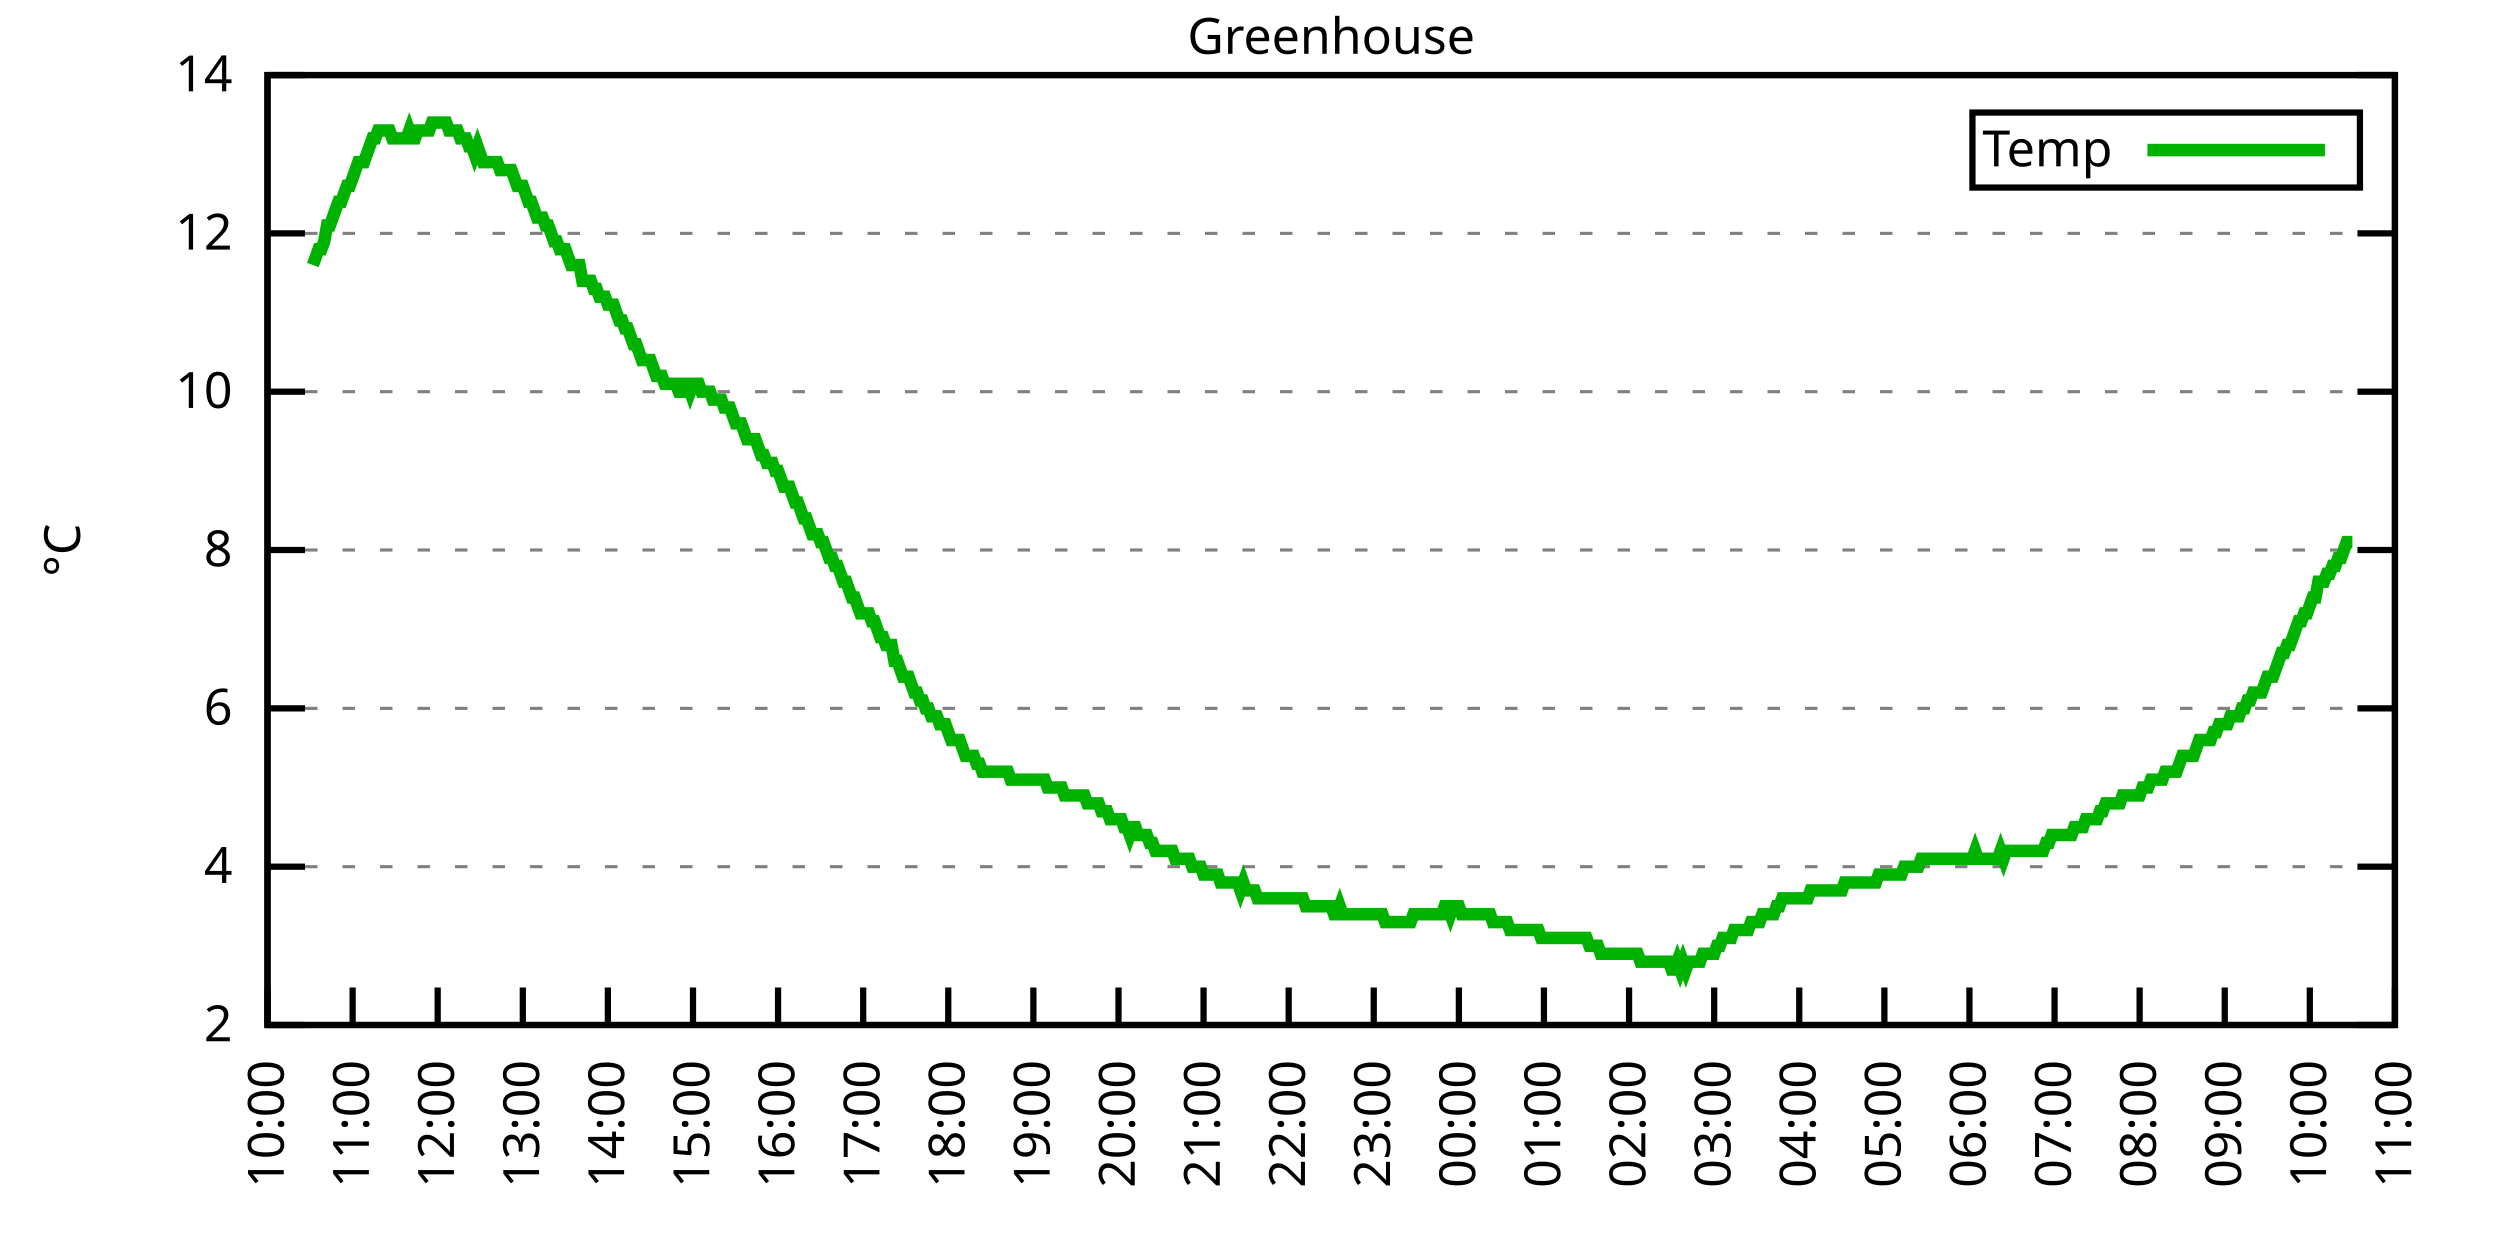
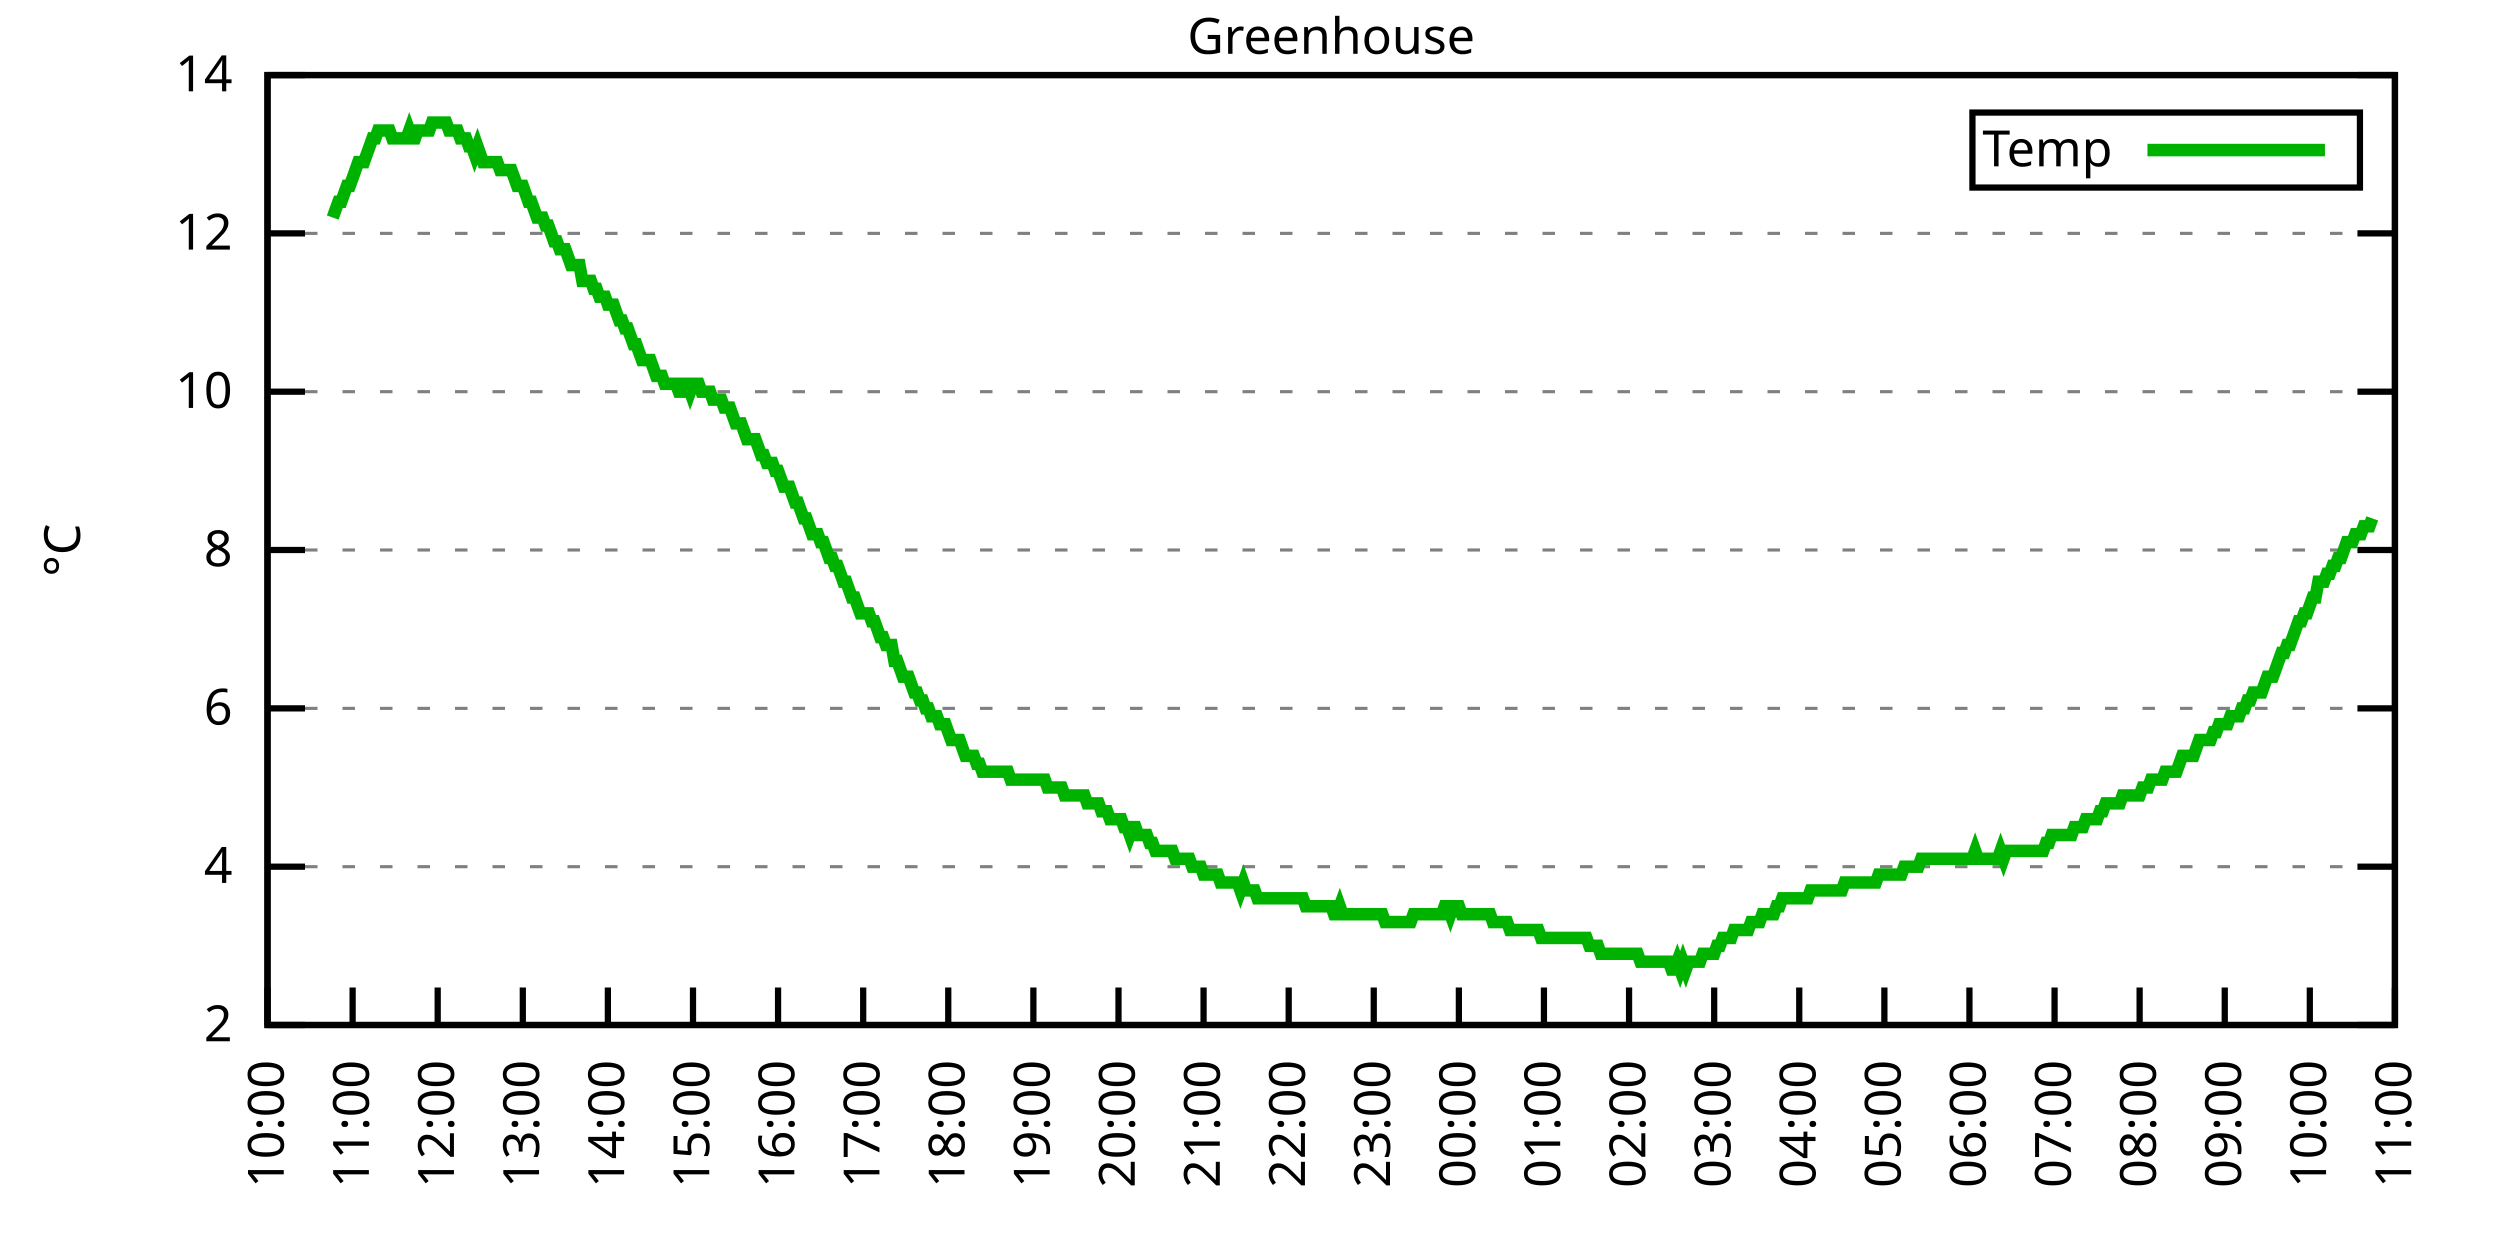
<svg xmlns="http://www.w3.org/2000/svg" xmlns:xlink="http://www.w3.org/1999/xlink" width="400" height="200" viewBox="0 0 400 200">
  <g id="gnuplot_canvas">
    <rect x="0" y="0" width="400" height="200" fill="none" />
    <defs>
      <circle id="gpDot" r="0.5" stroke-width="0.5" stroke="currentColor" />
      <path id="gpPt0" stroke-width="0.333" stroke="currentColor" d="M-1,0 h2 M0,-1 v2" />
      <path id="gpPt1" stroke-width="0.333" stroke="currentColor" d="M-1,-1 L1,1 M1,-1 L-1,1" />
      <path id="gpPt2" stroke-width="0.333" stroke="currentColor" d="M-1,0 L1,0 M0,-1 L0,1 M-1,-1 L1,1 M-1,1 L1,-1" />
      <rect id="gpPt3" stroke-width="0.333" stroke="currentColor" x="-1" y="-1" width="2" height="2" />
      <rect id="gpPt4" stroke-width="0.333" stroke="currentColor" fill="currentColor" x="-1" y="-1" width="2" height="2" />
      <circle id="gpPt5" stroke-width="0.333" stroke="currentColor" cx="0" cy="0" r="1" />
      <use xlink:href="#gpPt5" id="gpPt6" fill="currentColor" stroke="none" />
      <path id="gpPt7" stroke-width="0.333" stroke="currentColor" d="M0,-1.33 L-1.33,0.67 L1.33,0.67 z" />
      <use xlink:href="#gpPt7" id="gpPt8" fill="currentColor" stroke="none" />
      <use xlink:href="#gpPt7" id="gpPt9" stroke="currentColor" transform="rotate(180)" />
      <use xlink:href="#gpPt9" id="gpPt10" fill="currentColor" stroke="none" />
      <use xlink:href="#gpPt3" id="gpPt11" stroke="currentColor" transform="rotate(45)" />
      <use xlink:href="#gpPt11" id="gpPt12" fill="currentColor" stroke="none" />
      <path id="gpPt13" stroke-width="0.333" stroke="currentColor" d="M0,1.330 L1.265,0.411 L0.782,-1.067 L-0.782,-1.076 L-1.265,0.411 z" />
      <use xlink:href="#gpPt13" id="gpPt14" fill="currentColor" stroke="none" />
      <filter id="textbox" filterUnits="objectBoundingBox" x="0" y="0" height="1" width="1">
        <feFlood flood-color="white" flood-opacity="1" result="bgnd" />
        <feComposite in="SourceGraphic" in2="bgnd" operator="atop" />
      </filter>
      <filter id="greybox" filterUnits="objectBoundingBox" x="0" y="0" height="1" width="1">
        <feFlood flood-color="lightgrey" flood-opacity="1" result="grey" />
        <feComposite in="SourceGraphic" in2="grey" operator="atop" />
      </filter>
    </defs>
    <g fill="none" color="white" stroke="currentColor" stroke-width="1.00" stroke-linecap="butt" stroke-linejoin="miter">
</g>
    <g fill="none" color="black" stroke="currentColor" stroke-width="1.00" stroke-linecap="butt" stroke-linejoin="miter">
      <g stroke="none" shape-rendering="crispEdges">
        <polygon fill="rgb(255, 255, 255)" points="42.80,164.00 383.18,164.00 383.18,12.02 42.80,12.02 " />
      </g>
    </g>
    <g fill="none" color="black" stroke="currentColor" stroke-width="1.00" stroke-linecap="butt" stroke-linejoin="miter">
</g>
    <g fill="none" color="black" stroke="black" stroke-width="0.50" stroke-linecap="butt" stroke-linejoin="miter">
</g>
    <g fill="none" color="gray" stroke="currentColor" stroke-width="0.50" stroke-linecap="butt" stroke-linejoin="miter">
      <path stroke="gray" stroke-dasharray="2,4" class="gridline" d="M42.80,164.00 L383.19,164.00  " />
    </g>
    <g fill="none" color="gray" stroke="gray" stroke-width="1.00" stroke-linecap="butt" stroke-linejoin="miter">
</g>
    <g fill="none" color="black" stroke="currentColor" stroke-width="1.00" stroke-linecap="butt" stroke-linejoin="miter">
      <path stroke="black" d="M42.80,164.00 L48.80,164.00 M383.19,164.00 L377.19,164.00  " />
      <g transform="translate(37.20,166.60)" stroke="none" fill="black" font-family="Sans" font-size="8.00" text-anchor="end">
        <text>
          <tspan font-family="Sans"> 2</tspan>
        </text>
      </g>
    </g>
    <g fill="none" color="black" stroke="currentColor" stroke-width="1.00" stroke-linecap="butt" stroke-linejoin="miter">
</g>
    <g fill="none" color="black" stroke="black" stroke-width="0.50" stroke-linecap="butt" stroke-linejoin="miter">
</g>
    <g fill="none" color="gray" stroke="currentColor" stroke-width="0.50" stroke-linecap="butt" stroke-linejoin="miter">
      <path stroke="gray" stroke-dasharray="2,4" class="gridline" d="M42.80,138.67 L383.19,138.67  " />
    </g>
    <g fill="none" color="gray" stroke="gray" stroke-width="1.00" stroke-linecap="butt" stroke-linejoin="miter">
</g>
    <g fill="none" color="black" stroke="currentColor" stroke-width="1.00" stroke-linecap="butt" stroke-linejoin="miter">
      <path stroke="black" d="M42.80,138.67 L48.80,138.67 M383.19,138.67 L377.19,138.67  " />
      <g transform="translate(37.20,141.27)" stroke="none" fill="black" font-family="Sans" font-size="8.00" text-anchor="end">
        <text>
          <tspan font-family="Sans"> 4</tspan>
        </text>
      </g>
    </g>
    <g fill="none" color="black" stroke="currentColor" stroke-width="1.00" stroke-linecap="butt" stroke-linejoin="miter">
</g>
    <g fill="none" color="black" stroke="black" stroke-width="0.50" stroke-linecap="butt" stroke-linejoin="miter">
</g>
    <g fill="none" color="gray" stroke="currentColor" stroke-width="0.50" stroke-linecap="butt" stroke-linejoin="miter">
      <path stroke="gray" stroke-dasharray="2,4" class="gridline" d="M42.80,113.34 L383.19,113.34  " />
    </g>
    <g fill="none" color="gray" stroke="gray" stroke-width="1.00" stroke-linecap="butt" stroke-linejoin="miter">
</g>
    <g fill="none" color="black" stroke="currentColor" stroke-width="1.00" stroke-linecap="butt" stroke-linejoin="miter">
      <path stroke="black" d="M42.80,113.34 L48.80,113.34 M383.19,113.34 L377.19,113.34  " />
      <g transform="translate(37.20,115.94)" stroke="none" fill="black" font-family="Sans" font-size="8.00" text-anchor="end">
        <text>
          <tspan font-family="Sans"> 6</tspan>
        </text>
      </g>
    </g>
    <g fill="none" color="black" stroke="currentColor" stroke-width="1.00" stroke-linecap="butt" stroke-linejoin="miter">
</g>
    <g fill="none" color="black" stroke="black" stroke-width="0.50" stroke-linecap="butt" stroke-linejoin="miter">
</g>
    <g fill="none" color="gray" stroke="currentColor" stroke-width="0.50" stroke-linecap="butt" stroke-linejoin="miter">
      <path stroke="gray" stroke-dasharray="2,4" class="gridline" d="M42.80,88.00 L383.19,88.00  " />
    </g>
    <g fill="none" color="gray" stroke="gray" stroke-width="1.00" stroke-linecap="butt" stroke-linejoin="miter">
</g>
    <g fill="none" color="black" stroke="currentColor" stroke-width="1.00" stroke-linecap="butt" stroke-linejoin="miter">
      <path stroke="black" d="M42.80,88.00 L48.80,88.00 M383.19,88.00 L377.19,88.00  " />
      <g transform="translate(37.20,90.60)" stroke="none" fill="black" font-family="Sans" font-size="8.00" text-anchor="end">
        <text>
          <tspan font-family="Sans"> 8</tspan>
        </text>
      </g>
    </g>
    <g fill="none" color="black" stroke="currentColor" stroke-width="1.00" stroke-linecap="butt" stroke-linejoin="miter">
</g>
    <g fill="none" color="black" stroke="black" stroke-width="0.50" stroke-linecap="butt" stroke-linejoin="miter">
</g>
    <g fill="none" color="gray" stroke="currentColor" stroke-width="0.50" stroke-linecap="butt" stroke-linejoin="miter">
      <path stroke="gray" stroke-dasharray="2,4" class="gridline" d="M42.80,62.67 L383.19,62.67  " />
    </g>
    <g fill="none" color="gray" stroke="gray" stroke-width="1.00" stroke-linecap="butt" stroke-linejoin="miter">
</g>
    <g fill="none" color="black" stroke="currentColor" stroke-width="1.00" stroke-linecap="butt" stroke-linejoin="miter">
      <path stroke="black" d="M42.80,62.67 L48.80,62.67 M383.19,62.67 L377.19,62.67  " />
      <g transform="translate(37.20,65.27)" stroke="none" fill="black" font-family="Sans" font-size="8.00" text-anchor="end">
        <text>
          <tspan font-family="Sans"> 10</tspan>
        </text>
      </g>
    </g>
    <g fill="none" color="black" stroke="currentColor" stroke-width="1.00" stroke-linecap="butt" stroke-linejoin="miter">
</g>
    <g fill="none" color="black" stroke="black" stroke-width="0.50" stroke-linecap="butt" stroke-linejoin="miter">
</g>
    <g fill="none" color="gray" stroke="currentColor" stroke-width="0.50" stroke-linecap="butt" stroke-linejoin="miter">
      <path stroke="gray" stroke-dasharray="2,4" class="gridline" d="M42.80,37.34 L383.19,37.34  " />
    </g>
    <g fill="none" color="gray" stroke="gray" stroke-width="1.00" stroke-linecap="butt" stroke-linejoin="miter">
</g>
    <g fill="none" color="black" stroke="currentColor" stroke-width="1.00" stroke-linecap="butt" stroke-linejoin="miter">
      <path stroke="black" d="M42.80,37.34 L48.80,37.34 M383.19,37.34 L377.19,37.34  " />
      <g transform="translate(37.20,39.94)" stroke="none" fill="black" font-family="Sans" font-size="8.00" text-anchor="end">
        <text>
          <tspan font-family="Sans"> 12</tspan>
        </text>
      </g>
    </g>
    <g fill="none" color="black" stroke="currentColor" stroke-width="1.00" stroke-linecap="butt" stroke-linejoin="miter">
</g>
    <g fill="none" color="black" stroke="black" stroke-width="0.50" stroke-linecap="butt" stroke-linejoin="miter">
</g>
    <g fill="none" color="gray" stroke="currentColor" stroke-width="0.50" stroke-linecap="butt" stroke-linejoin="miter">
      <path stroke="gray" stroke-dasharray="2,4" class="gridline" d="M42.80,12.01 L383.19,12.01  " />
    </g>
    <g fill="none" color="gray" stroke="gray" stroke-width="1.00" stroke-linecap="butt" stroke-linejoin="miter">
</g>
    <g fill="none" color="black" stroke="currentColor" stroke-width="1.00" stroke-linecap="butt" stroke-linejoin="miter">
      <path stroke="black" d="M42.80,12.01 L48.80,12.01 M383.19,12.01 L377.19,12.01  " />
      <g transform="translate(37.20,14.61)" stroke="none" fill="black" font-family="Sans" font-size="8.00" text-anchor="end">
        <text>
          <tspan font-family="Sans"> 14</tspan>
        </text>
      </g>
    </g>
    <g fill="none" color="black" stroke="currentColor" stroke-width="1.00" stroke-linecap="butt" stroke-linejoin="miter">
      <path stroke="black" d="M42.80,164.00 L42.80,158.00  " />
      <g transform="translate(45.40,169.60) rotate(270.00)" stroke="none" fill="black" font-family="Sans" font-size="8.00" text-anchor="end">
        <text>
          <tspan font-family="Sans">10:00</tspan>
        </text>
      </g>
    </g>
    <g fill="none" color="black" stroke="currentColor" stroke-width="1.00" stroke-linecap="butt" stroke-linejoin="miter">
      <path stroke="black" d="M56.42,164.00 L56.42,158.00  " />
      <g transform="translate(59.02,169.60) rotate(270.00)" stroke="none" fill="black" font-family="Sans" font-size="8.00" text-anchor="end">
        <text>
          <tspan font-family="Sans">11:00</tspan>
        </text>
      </g>
    </g>
    <g fill="none" color="black" stroke="currentColor" stroke-width="1.00" stroke-linecap="butt" stroke-linejoin="miter">
      <path stroke="black" d="M70.03,164.00 L70.03,158.00  " />
      <g transform="translate(72.63,169.60) rotate(270.00)" stroke="none" fill="black" font-family="Sans" font-size="8.00" text-anchor="end">
        <text>
          <tspan font-family="Sans">12:00</tspan>
        </text>
      </g>
    </g>
    <g fill="none" color="black" stroke="currentColor" stroke-width="1.00" stroke-linecap="butt" stroke-linejoin="miter">
      <path stroke="black" d="M83.65,164.00 L83.65,158.00  " />
      <g transform="translate(86.25,169.60) rotate(270.00)" stroke="none" fill="black" font-family="Sans" font-size="8.00" text-anchor="end">
        <text>
          <tspan font-family="Sans">13:00</tspan>
        </text>
      </g>
    </g>
    <g fill="none" color="black" stroke="currentColor" stroke-width="1.00" stroke-linecap="butt" stroke-linejoin="miter">
      <path stroke="black" d="M97.26,164.00 L97.26,158.00  " />
      <g transform="translate(99.86,169.60) rotate(270.00)" stroke="none" fill="black" font-family="Sans" font-size="8.00" text-anchor="end">
        <text>
          <tspan font-family="Sans">14:00</tspan>
        </text>
      </g>
    </g>
    <g fill="none" color="black" stroke="currentColor" stroke-width="1.00" stroke-linecap="butt" stroke-linejoin="miter">
      <path stroke="black" d="M110.88,164.00 L110.88,158.00  " />
      <g transform="translate(113.48,169.60) rotate(270.00)" stroke="none" fill="black" font-family="Sans" font-size="8.00" text-anchor="end">
        <text>
          <tspan font-family="Sans">15:00</tspan>
        </text>
      </g>
    </g>
    <g fill="none" color="black" stroke="currentColor" stroke-width="1.00" stroke-linecap="butt" stroke-linejoin="miter">
      <path stroke="black" d="M124.49,164.00 L124.49,158.00  " />
      <g transform="translate(127.09,169.60) rotate(270.00)" stroke="none" fill="black" font-family="Sans" font-size="8.00" text-anchor="end">
        <text>
          <tspan font-family="Sans">16:00</tspan>
        </text>
      </g>
    </g>
    <g fill="none" color="black" stroke="currentColor" stroke-width="1.00" stroke-linecap="butt" stroke-linejoin="miter">
      <path stroke="black" d="M138.11,164.00 L138.11,158.00  " />
      <g transform="translate(140.71,169.60) rotate(270.00)" stroke="none" fill="black" font-family="Sans" font-size="8.00" text-anchor="end">
        <text>
          <tspan font-family="Sans">17:00</tspan>
        </text>
      </g>
    </g>
    <g fill="none" color="black" stroke="currentColor" stroke-width="1.00" stroke-linecap="butt" stroke-linejoin="miter">
      <path stroke="black" d="M151.72,164.00 L151.72,158.00  " />
      <g transform="translate(154.32,169.60) rotate(270.00)" stroke="none" fill="black" font-family="Sans" font-size="8.00" text-anchor="end">
        <text>
          <tspan font-family="Sans">18:00</tspan>
        </text>
      </g>
    </g>
    <g fill="none" color="black" stroke="currentColor" stroke-width="1.00" stroke-linecap="butt" stroke-linejoin="miter">
      <path stroke="black" d="M165.34,164.00 L165.34,158.00  " />
      <g transform="translate(167.94,169.60) rotate(270.00)" stroke="none" fill="black" font-family="Sans" font-size="8.00" text-anchor="end">
        <text>
          <tspan font-family="Sans">19:00</tspan>
        </text>
      </g>
    </g>
    <g fill="none" color="black" stroke="currentColor" stroke-width="1.00" stroke-linecap="butt" stroke-linejoin="miter">
      <path stroke="black" d="M178.96,164.00 L178.96,158.00  " />
      <g transform="translate(181.56,169.60) rotate(270.00)" stroke="none" fill="black" font-family="Sans" font-size="8.00" text-anchor="end">
        <text>
          <tspan font-family="Sans">20:00</tspan>
        </text>
      </g>
    </g>
    <g fill="none" color="black" stroke="currentColor" stroke-width="1.00" stroke-linecap="butt" stroke-linejoin="miter">
      <path stroke="black" d="M192.57,164.00 L192.57,158.00  " />
      <g transform="translate(195.17,169.60) rotate(270.00)" stroke="none" fill="black" font-family="Sans" font-size="8.00" text-anchor="end">
        <text>
          <tspan font-family="Sans">21:00</tspan>
        </text>
      </g>
    </g>
    <g fill="none" color="black" stroke="currentColor" stroke-width="1.00" stroke-linecap="butt" stroke-linejoin="miter">
      <path stroke="black" d="M206.19,164.00 L206.19,158.00  " />
      <g transform="translate(208.79,169.60) rotate(270.00)" stroke="none" fill="black" font-family="Sans" font-size="8.00" text-anchor="end">
        <text>
          <tspan font-family="Sans">22:00</tspan>
        </text>
      </g>
    </g>
    <g fill="none" color="black" stroke="currentColor" stroke-width="1.00" stroke-linecap="butt" stroke-linejoin="miter">
      <path stroke="black" d="M219.80,164.00 L219.80,158.00  " />
      <g transform="translate(222.40,169.60) rotate(270.00)" stroke="none" fill="black" font-family="Sans" font-size="8.00" text-anchor="end">
        <text>
          <tspan font-family="Sans">23:00</tspan>
        </text>
      </g>
    </g>
    <g fill="none" color="black" stroke="currentColor" stroke-width="1.00" stroke-linecap="butt" stroke-linejoin="miter">
      <path stroke="black" d="M233.42,164.00 L233.42,158.00  " />
      <g transform="translate(236.02,169.60) rotate(270.00)" stroke="none" fill="black" font-family="Sans" font-size="8.00" text-anchor="end">
        <text>
          <tspan font-family="Sans">00:00</tspan>
        </text>
      </g>
    </g>
    <g fill="none" color="black" stroke="currentColor" stroke-width="1.00" stroke-linecap="butt" stroke-linejoin="miter">
      <path stroke="black" d="M247.03,164.00 L247.03,158.00  " />
      <g transform="translate(249.63,169.60) rotate(270.00)" stroke="none" fill="black" font-family="Sans" font-size="8.00" text-anchor="end">
        <text>
          <tspan font-family="Sans">01:00</tspan>
        </text>
      </g>
    </g>
    <g fill="none" color="black" stroke="currentColor" stroke-width="1.00" stroke-linecap="butt" stroke-linejoin="miter">
      <path stroke="black" d="M260.65,164.00 L260.65,158.00  " />
      <g transform="translate(263.25,169.60) rotate(270.00)" stroke="none" fill="black" font-family="Sans" font-size="8.00" text-anchor="end">
        <text>
          <tspan font-family="Sans">02:00</tspan>
        </text>
      </g>
    </g>
    <g fill="none" color="black" stroke="currentColor" stroke-width="1.00" stroke-linecap="butt" stroke-linejoin="miter">
      <path stroke="black" d="M274.27,164.00 L274.27,158.00  " />
      <g transform="translate(276.87,169.60) rotate(270.00)" stroke="none" fill="black" font-family="Sans" font-size="8.00" text-anchor="end">
        <text>
          <tspan font-family="Sans">03:00</tspan>
        </text>
      </g>
    </g>
    <g fill="none" color="black" stroke="currentColor" stroke-width="1.00" stroke-linecap="butt" stroke-linejoin="miter">
      <path stroke="black" d="M287.88,164.00 L287.88,158.00  " />
      <g transform="translate(290.48,169.60) rotate(270.00)" stroke="none" fill="black" font-family="Sans" font-size="8.00" text-anchor="end">
        <text>
          <tspan font-family="Sans">04:00</tspan>
        </text>
      </g>
    </g>
    <g fill="none" color="black" stroke="currentColor" stroke-width="1.00" stroke-linecap="butt" stroke-linejoin="miter">
      <path stroke="black" d="M301.50,164.00 L301.50,158.00  " />
      <g transform="translate(304.10,169.60) rotate(270.00)" stroke="none" fill="black" font-family="Sans" font-size="8.00" text-anchor="end">
        <text>
          <tspan font-family="Sans">05:00</tspan>
        </text>
      </g>
    </g>
    <g fill="none" color="black" stroke="currentColor" stroke-width="1.00" stroke-linecap="butt" stroke-linejoin="miter">
      <path stroke="black" d="M315.11,164.00 L315.11,158.00  " />
      <g transform="translate(317.71,169.60) rotate(270.00)" stroke="none" fill="black" font-family="Sans" font-size="8.00" text-anchor="end">
        <text>
          <tspan font-family="Sans">06:00</tspan>
        </text>
      </g>
    </g>
    <g fill="none" color="black" stroke="currentColor" stroke-width="1.00" stroke-linecap="butt" stroke-linejoin="miter">
      <path stroke="black" d="M328.73,164.00 L328.73,158.00  " />
      <g transform="translate(331.33,169.60) rotate(270.00)" stroke="none" fill="black" font-family="Sans" font-size="8.00" text-anchor="end">
        <text>
          <tspan font-family="Sans">07:00</tspan>
        </text>
      </g>
    </g>
    <g fill="none" color="black" stroke="currentColor" stroke-width="1.00" stroke-linecap="butt" stroke-linejoin="miter">
      <path stroke="black" d="M342.34,164.00 L342.34,158.00  " />
      <g transform="translate(344.94,169.60) rotate(270.00)" stroke="none" fill="black" font-family="Sans" font-size="8.00" text-anchor="end">
        <text>
          <tspan font-family="Sans">08:00</tspan>
        </text>
      </g>
    </g>
    <g fill="none" color="black" stroke="currentColor" stroke-width="1.00" stroke-linecap="butt" stroke-linejoin="miter">
      <path stroke="black" d="M355.96,164.00 L355.96,158.00  " />
      <g transform="translate(358.56,169.60) rotate(270.00)" stroke="none" fill="black" font-family="Sans" font-size="8.00" text-anchor="end">
        <text>
          <tspan font-family="Sans">09:00</tspan>
        </text>
      </g>
    </g>
    <g fill="none" color="black" stroke="currentColor" stroke-width="1.00" stroke-linecap="butt" stroke-linejoin="miter">
      <path stroke="black" d="M369.57,164.00 L369.57,158.00  " />
      <g transform="translate(372.17,169.60) rotate(270.00)" stroke="none" fill="black" font-family="Sans" font-size="8.00" text-anchor="end">
        <text>
          <tspan font-family="Sans">10:00</tspan>
        </text>
      </g>
    </g>
    <g fill="none" color="black" stroke="currentColor" stroke-width="1.00" stroke-linecap="butt" stroke-linejoin="miter">
      <path stroke="black" d="M383.19,164.00 L383.19,158.00  " />
      <g transform="translate(385.79,169.60) rotate(270.00)" stroke="none" fill="black" font-family="Sans" font-size="8.00" text-anchor="end">
        <text>
          <tspan font-family="Sans">11:00</tspan>
        </text>
      </g>
    </g>
    <g fill="none" color="black" stroke="currentColor" stroke-width="1.00" stroke-linecap="butt" stroke-linejoin="miter">
</g>
    <g fill="none" color="black" stroke="currentColor" stroke-width="1.00" stroke-linecap="butt" stroke-linejoin="miter">
      <path stroke="black" d="M42.80,12.01 L42.80,164.00 L383.19,164.00 L383.19,12.01 L42.80,12.01 Z  " />
    </g>
    <g fill="none" color="black" stroke="currentColor" stroke-width="1.00" stroke-linecap="butt" stroke-linejoin="miter">
</g>
    <g fill="none" color="black" stroke="currentColor" stroke-width="1.00" stroke-linecap="butt" stroke-linejoin="miter">
      <path stroke="black" d="M315.59,30.01 L315.59,18.01 L377.59,18.01 L377.59,30.01 L315.59,30.01 Z  " />
    </g>
    <g id="Greenhouse_plot_1">
      <g fill="none" color="white" stroke="black" stroke-width="2.00" stroke-linecap="butt" stroke-linejoin="miter">
</g>
      <g fill="none" color="black" stroke="currentColor" stroke-width="2.00" stroke-linecap="butt" stroke-linejoin="miter">
        <g transform="translate(337.99,26.61)" stroke="none" fill="black" font-family="Sans" font-size="8.00" text-anchor="end">
          <text>
            <tspan font-family="Sans">Temp</tspan>
          </text>
        </g>
      </g>
      <g fill="none" color="black" stroke="currentColor" stroke-width="2.00" stroke-linecap="butt" stroke-linejoin="miter">
-         <path stroke="rgb(  0, 178,   0)" d="M343.59,24.01 L371.99,24.01 M50.06,42.41 L50.52,41.14 L50.97,39.87 L51.42,39.87 L51.88,38.61 L52.33,36.08   L52.78,36.08 L53.24,34.81 L53.69,33.54 L54.15,32.28 L54.60,32.28 L55.05,31.01 L55.51,29.74 L55.96,29.74   L56.42,28.48 L56.87,27.21 L57.32,25.94 L57.78,25.94 L58.23,25.94 L58.68,24.68 L59.14,23.41 L59.59,22.14   L60.05,22.14 L60.50,20.88 L60.95,20.88 L61.41,20.88 L61.86,20.88 L62.32,20.88 L62.77,22.14 L63.22,22.14   L63.68,22.14 L64.13,22.14 L64.58,22.14 L65.04,22.14 L65.49,20.88 L65.95,22.14 L66.40,22.14 L66.85,20.88   L67.31,20.88 L67.76,20.88 L68.22,20.88 L68.67,20.88 L69.12,19.61 L69.58,19.61 L70.03,19.61 L70.49,19.61   L70.94,19.61 L71.39,19.61 L71.85,20.88 L72.30,20.88 L72.75,20.88 L73.21,20.88 L73.66,22.14 L74.12,22.14   L74.57,22.14 L75.02,23.41 L75.48,23.41 L75.93,24.68 L76.39,23.41 L76.84,24.68 L77.29,25.94 L77.75,25.94   L78.20,25.94 L78.65,25.94 L79.11,25.94 L79.56,25.94 L80.02,27.21 L80.47,27.21 L80.92,27.21 L81.38,27.21   L81.83,27.21 L82.29,28.48 L82.74,29.74 L83.19,29.74 L83.65,29.74 L84.10,31.01 L84.55,32.28 L85.01,32.28   L85.46,33.54 L85.92,34.81 L86.37,34.81 L86.82,34.81 L87.28,36.08 L87.73,36.08 L88.19,37.34 L88.64,38.61   L89.09,38.61 L89.55,39.87 L90.00,39.87 L90.45,39.87 L90.91,41.14 L91.36,42.41 L91.82,42.41 L92.27,42.41   L92.72,42.41 L93.18,44.94 L93.63,44.94 L94.09,44.94 L94.54,44.94 L94.99,46.21 L95.45,46.21 L95.90,47.47   L96.35,47.47 L96.81,47.47 L97.26,48.74 L97.72,48.74 L98.17,48.74 L98.62,50.01 L99.08,51.27 L99.53,51.27   L99.99,52.54 L100.44,52.54 L100.89,53.81 L101.35,55.07 L101.80,55.07 L102.25,56.34 L102.71,57.61 L103.16,57.61   L103.62,57.61 L104.07,57.61 L104.52,58.87 L104.98,60.14 L105.43,60.14 L105.89,60.14 L106.34,61.41 L106.79,61.41   L107.25,61.41 L107.70,61.41 L108.15,61.41 L108.61,62.67 L109.06,62.67 L109.52,61.41 L109.97,61.41 L110.42,62.67   L110.88,61.41 L111.33,61.41 L111.79,61.41 L112.24,62.67 L112.69,62.67 L113.15,62.67 L113.60,62.67 L114.05,63.94   L114.51,63.94 L114.96,63.94 L115.42,63.94 L115.87,65.21 L116.32,65.21 L116.78,65.21 L117.23,66.47 L117.69,67.74   L118.14,67.74 L118.59,67.74 L119.05,69.01 L119.50,70.27 L119.96,70.27 L120.41,70.27 L120.86,70.27 L121.32,71.54   L121.77,72.81 L122.22,72.81 L122.68,74.07 L123.13,74.07 L123.59,74.07 L124.04,75.34 L124.49,75.34 L124.95,76.61   L125.40,77.87 L125.86,77.87 L126.31,77.87 L126.76,79.14 L127.22,80.41 L127.67,80.41 L128.12,81.67 L128.58,82.94   L129.03,82.94 L129.49,84.21 L129.94,85.47 L130.39,85.47 L130.85,85.47 L131.30,86.74 L131.76,86.74 L132.21,88.00   L132.66,89.27 L133.12,89.27 L133.57,90.54 L134.02,90.54 L134.48,91.80 L134.93,93.07 L135.39,93.07 L135.84,94.34   L136.29,95.60 L136.75,95.60 L137.20,96.87 L137.66,98.14 L138.11,98.14 L138.56,98.14 L139.02,98.14 L139.47,99.40   L139.92,99.40 L140.38,100.67 L140.83,101.94 L141.29,101.94 L141.74,103.20 L142.19,103.20 L142.65,103.20 L143.10,105.74   L143.56,105.74 L144.01,107.00 L144.46,108.27 L144.92,108.27 L145.37,108.27 L145.82,109.54 L146.28,110.80 L146.73,110.80   L147.19,112.07 L147.64,112.07 L148.09,113.34 L148.55,113.34 L149.00,114.60 L149.46,114.60 L149.91,114.60 L150.36,115.87   L150.82,115.87 L151.27,115.87 L151.72,117.14 L152.18,118.40 L152.63,118.40 L153.09,118.40 L153.54,118.40 L153.99,119.67   L154.45,120.94 L154.90,120.94 L155.36,120.94 L155.81,120.94 L156.26,122.20 L156.72,122.20 L157.17,123.47 L157.62,123.47   L158.08,123.47 L158.53,123.47 L158.99,123.47 L159.44,123.47 L159.89,123.47 L160.35,123.47 L160.80,123.47 L161.26,123.47   L161.71,124.74 L162.16,124.74 L162.62,124.74 L163.07,124.74 L163.52,124.74 L163.98,124.74 L164.43,124.74 L164.89,124.74   L165.34,124.74 L165.79,124.74 L166.25,124.74 L166.70,124.74 L167.16,124.74 L167.61,126.00 L168.06,126.00 L168.52,126.00   L168.97,126.00 L169.43,126.00 L169.88,126.00 L170.33,127.27 L170.79,127.27 L171.24,127.27 L171.69,127.27 L172.15,127.27   L172.60,127.27 L173.06,127.27 L173.51,127.27 L173.96,128.54 L174.42,128.54 L174.87,128.54 L175.33,128.54 L175.78,128.54   L176.23,129.80 L176.69,129.80 L177.14,129.80 L177.59,131.07 L178.05,131.07 L178.50,131.07 L178.96,131.07 L179.41,131.07   L179.86,132.34 L180.32,132.34 L180.77,133.60 L181.23,132.34 L181.68,132.34 L182.13,133.60 L182.59,133.60 L183.04,133.60   L183.49,133.60 L183.95,134.87 L184.40,134.87 L184.86,136.14 L185.31,136.14 L185.76,136.14 L186.22,136.14 L186.67,136.14   L187.13,136.14 L187.58,136.14 L188.03,137.40 L188.49,137.40 L188.94,137.40 L189.39,137.40 L189.85,137.40 L190.30,137.40   L190.76,138.67 L191.21,138.67 L191.66,138.67 L192.12,138.67 L192.57,139.93 L193.03,139.93 L193.48,139.93 L193.93,139.93   L194.39,139.93 L194.84,139.93 L195.29,141.20 L195.75,141.20 L196.20,141.20 L196.66,141.20 L197.11,141.20 L197.56,141.20   L198.02,141.20 L198.47,142.47 L198.93,141.20 L199.38,142.47 L199.83,142.47 L200.29,142.47 L200.74,142.47 L201.19,143.73   L201.65,143.73 L202.10,143.73 L202.56,143.73 L203.01,143.73 L203.46,143.73 L203.92,143.73 L204.37,143.73 L204.83,143.73   L205.28,143.73 L205.73,143.73 L206.19,143.73 L206.64,143.73 L207.09,143.73 L207.55,143.73 L208.00,143.73 L208.46,143.73   L208.91,145.00 L209.36,145.00 L209.82,145.00 L210.27,145.00 L210.73,145.00 L211.18,145.00 L211.63,145.00 L212.09,145.00   L212.54,145.00 L213.00,145.00 L213.45,146.27 L213.90,146.27 L214.36,145.00 L214.81,146.27 L215.26,146.27 L215.72,146.27   L216.17,146.27 L216.63,146.27 L217.08,146.27 L217.53,146.27 L217.99,146.27 L218.44,146.27 L218.90,146.27 L219.35,146.27   L219.80,146.27 L220.26,146.27 L220.71,146.27 L221.16,146.27 L221.62,147.53 L222.07,147.53 L222.53,147.53 L222.98,147.53   L223.43,147.53 L223.89,147.53 L224.34,147.53 L224.80,147.53 L225.25,147.53 L225.70,147.53 L226.16,146.27 L226.61,146.27   L227.06,146.27 L227.52,146.27 L227.97,146.27 L228.43,146.27 L228.88,146.27 L229.33,146.27 L229.79,146.27 L230.24,146.27   L230.70,146.27 L231.15,145.00 L231.60,145.00 L232.06,146.27 L232.51,145.00 L232.96,145.00 L233.42,145.00 L233.87,146.27   L234.33,146.27 L234.78,146.27 L235.23,146.27 L235.69,146.27 L236.14,146.27 L236.60,146.27 L237.05,146.27 L237.50,146.27   L237.96,146.27 L238.41,146.27 L238.86,147.53 L239.32,147.53 L239.77,147.53 L240.23,147.53 L240.68,147.53 L241.13,147.53   L241.59,148.80 L242.04,148.80 L242.50,148.80 L242.95,148.80 L243.40,148.80 L243.86,148.80 L244.31,148.80 L244.76,148.80   L245.22,148.80 L245.67,148.80 L246.13,148.80 L246.58,150.07 L247.03,150.07 L247.49,150.07 L247.94,150.07 L248.40,150.07   L248.85,150.07 L249.30,150.07 L249.76,150.07 L250.21,150.07 L250.66,150.07 L251.12,150.07 L251.57,150.07 L252.03,150.07   L252.48,150.07 L252.93,150.07 L253.39,150.07 L253.84,150.07 L254.30,151.33 L254.75,151.33 L255.20,151.33 L255.66,151.33   L256.11,152.60 L256.56,152.60 L257.02,152.60 L257.47,152.60 L257.93,152.60 L258.38,152.60 L258.83,152.60 L259.29,152.60   L259.74,152.60 L260.20,152.60 L260.65,152.60 L261.10,152.60 L261.56,152.60 L262.01,152.60 L262.47,153.87 L262.92,153.87   L263.37,153.87 L263.83,153.87 L264.28,153.87 L264.73,153.87 L265.19,153.87 L265.64,153.87 L266.10,153.87 L266.55,153.87   L267.00,153.87 L267.46,155.13 L267.91,155.13 L268.37,153.87 L268.82,155.13 L269.27,153.87 L269.73,155.13 L270.18,153.87   L270.63,153.87 L271.09,153.87 L271.54,153.87 L272.00,153.87 L272.45,152.60 L272.90,152.60 L273.36,152.60 L273.81,152.60   L274.27,152.60 L274.72,151.33 L275.17,151.33 L275.63,150.07 L276.08,150.07 L276.53,150.07 L276.99,150.07 L277.44,148.80   L277.90,148.80 L278.35,148.80 L278.80,148.80 L279.26,148.80 L279.71,148.80 L280.17,147.53 L280.62,147.53 L281.07,147.53   L281.53,147.53 L281.98,146.27 L282.43,146.27 L282.89,146.27 L283.34,146.27 L283.80,146.27 L284.25,145.00 L284.70,145.00   L285.16,143.73 L285.61,143.73 L286.07,143.73 L286.52,143.73 L286.97,143.73 L287.43,143.73 L287.88,143.73 L288.33,143.73   L288.79,143.73 L289.24,143.73 L289.70,142.47 L290.15,142.47 L290.60,142.47 L291.06,142.47 L291.51,142.47 L291.97,142.47   L292.42,142.47 L292.87,142.47 L293.33,142.47 L293.78,142.47 L294.23,142.47 L294.69,142.47 L295.14,141.20 L295.60,141.20   L296.05,141.20 L296.50,141.20 L296.96,141.20 L297.41,141.20 L297.87,141.20 L298.32,141.20 L298.77,141.20 L299.23,141.20   L299.68,141.20 L300.13,141.20 L300.59,139.93 L301.04,139.93 L301.50,139.93 L301.95,139.93 L302.40,139.93 L302.86,139.93   L303.31,139.93 L303.77,139.93 L304.22,139.93 L304.67,138.67 L305.13,138.67 L305.58,138.67 L306.03,138.67 L306.49,138.67   L306.94,138.67 L307.40,137.40 L307.85,137.40 L308.30,137.40 L308.76,137.40 L309.21,137.40 L309.67,137.40 L310.12,137.40   L310.57,137.40 L311.03,137.40 L311.48,137.40 L311.94,137.40 L312.39,137.40 L312.84,137.40 L313.30,137.40 L313.75,137.40   L314.20,137.40 L314.66,137.40 L315.11,137.40 L315.57,137.40 L316.02,136.14 L316.47,137.40 L316.93,137.40 L317.38,137.40   L317.84,137.40 L318.29,137.40 L318.74,137.40 L319.20,137.40 L319.65,137.40 L320.10,136.14 L320.56,137.40 L321.01,136.14   L321.47,136.14 L321.92,136.14 L322.37,136.14 L322.83,136.14 L323.28,136.14 L323.74,136.14 L324.19,136.14 L324.64,136.14   L325.10,136.14 L325.55,136.14 L326.00,136.14 L326.46,136.14 L326.91,136.14 L327.37,134.87 L327.82,134.87 L328.27,133.60   L328.73,133.60 L329.18,133.60 L329.64,133.60 L330.09,133.60 L330.54,133.60 L331.00,133.60 L331.45,133.60 L331.90,132.34   L332.36,132.34 L332.81,132.34 L333.27,132.34 L333.72,131.07 L334.17,131.07 L334.63,131.07 L335.08,131.07 L335.54,131.07   L335.99,129.80 L336.44,129.80 L336.90,128.54 L337.35,128.54 L337.80,128.54 L338.26,128.54 L338.71,128.54 L339.17,128.54   L339.62,127.27 L340.07,127.27 L340.53,127.27 L340.98,127.27 L341.44,127.27 L341.89,127.27 L342.34,127.27 L342.80,126.00   L343.25,126.00 L343.70,126.00 L344.16,124.74 L344.61,124.74 L345.07,124.74 L345.52,124.74 L345.97,124.74 L346.43,123.47   L346.88,123.47 L347.34,123.47 L347.79,123.47 L348.24,123.47 L348.70,122.20 L349.15,120.94 L349.60,120.94 L350.06,120.94   L350.51,120.94 L350.97,120.94 L351.42,119.67 L351.87,118.40 L352.33,118.40 L352.78,118.40 L353.24,118.40 L353.69,118.40   L354.14,117.14 L354.60,117.14 L355.05,115.87 L355.50,115.87 L355.96,115.87 L356.41,115.87 L356.87,114.60 L357.32,114.60   L357.77,114.60 L358.23,114.60 L358.68,113.34 L359.14,113.34 L359.59,112.07 L360.04,112.07 L360.50,110.80 L360.95,110.80   L361.41,110.80 L361.86,110.80 L362.31,109.54 L362.77,108.27 L363.22,108.27 L363.67,108.27 L364.13,107.00 L364.58,105.74   L365.04,104.47 L365.49,104.47 L365.94,103.20 L366.40,103.20 L366.85,101.94 L367.31,100.67 L367.76,99.40 L368.21,99.40   L368.67,98.14 L369.12,98.14 L369.57,96.87 L370.03,95.60 L370.48,95.60 L370.94,93.07 L371.39,93.07 L371.84,93.07   L372.30,91.80 L372.75,91.80 L373.21,90.54 L373.66,90.54 L374.11,89.27 L374.57,89.27 L375.02,88.00 L375.47,86.74   L375.93,86.74 L376.38,86.74  " />
+         <path stroke="rgb(  0, 178,   0)" d="M343.59,24.01 L371.99,24.01 M53.24,34.81 L53.69,33.54 L54.15,32.28 L54.60,32.28 L55.05,31.01 L55.51,29.74   L55.96,29.74 L56.42,28.48 L56.87,27.21 L57.32,25.94 L57.78,25.94 L58.23,25.94 L58.68,24.68 L59.14,23.41   L59.59,22.14 L60.05,22.14 L60.50,20.88 L60.95,20.88 L61.41,20.88 L61.86,20.88 L62.32,20.88 L62.77,22.14   L63.22,22.14 L63.68,22.14 L64.13,22.14 L64.58,22.14 L65.04,22.14 L65.49,20.88 L65.95,22.14 L66.40,22.14   L66.85,20.88 L67.31,20.88 L67.76,20.88 L68.22,20.88 L68.67,20.88 L69.12,19.61 L69.58,19.61 L70.03,19.61   L70.49,19.61 L70.94,19.61 L71.39,19.61 L71.85,20.88 L72.30,20.88 L72.75,20.88 L73.21,20.88 L73.66,22.14   L74.12,22.14 L74.57,22.14 L75.02,23.41 L75.48,23.41 L75.93,24.68 L76.39,23.41 L76.84,24.68 L77.29,25.94   L77.75,25.94 L78.20,25.94 L78.65,25.94 L79.11,25.94 L79.56,25.94 L80.02,27.21 L80.47,27.21 L80.92,27.21   L81.38,27.21 L81.83,27.21 L82.29,28.48 L82.74,29.74 L83.19,29.74 L83.65,29.74 L84.10,31.01 L84.55,32.28   L85.01,32.28 L85.46,33.54 L85.92,34.81 L86.37,34.81 L86.82,34.81 L87.28,36.08 L87.73,36.08 L88.19,37.34   L88.64,38.61 L89.09,38.61 L89.55,39.87 L90.00,39.87 L90.45,39.87 L90.91,41.14 L91.36,42.41 L91.82,42.41   L92.27,42.41 L92.72,42.41 L93.18,44.94 L93.63,44.94 L94.09,44.94 L94.54,44.94 L94.99,46.21 L95.45,46.21   L95.90,47.47 L96.35,47.47 L96.81,47.47 L97.26,48.74 L97.72,48.74 L98.17,48.74 L98.62,50.01 L99.08,51.27   L99.53,51.27 L99.99,52.54 L100.44,52.54 L100.89,53.81 L101.35,55.07 L101.80,55.07 L102.25,56.34 L102.71,57.61   L103.16,57.61 L103.62,57.61 L104.07,57.61 L104.52,58.87 L104.98,60.14 L105.43,60.14 L105.89,60.14 L106.34,61.41   L106.79,61.41 L107.25,61.41 L107.70,61.41 L108.15,61.41 L108.61,62.67 L109.06,62.67 L109.52,61.41 L109.97,61.41   L110.42,62.67 L110.88,61.41 L111.33,61.41 L111.79,61.41 L112.24,62.67 L112.69,62.67 L113.15,62.67 L113.60,62.67   L114.05,63.94 L114.51,63.94 L114.96,63.94 L115.42,63.94 L115.87,65.21 L116.32,65.21 L116.78,65.21 L117.23,66.47   L117.69,67.74 L118.14,67.74 L118.59,67.74 L119.05,69.01 L119.50,70.27 L119.96,70.27 L120.41,70.27 L120.86,70.27   L121.32,71.54 L121.77,72.81 L122.22,72.81 L122.68,74.07 L123.13,74.07 L123.59,74.07 L124.04,75.34 L124.49,75.34   L124.95,76.61 L125.40,77.87 L125.86,77.87 L126.31,77.87 L126.76,79.14 L127.22,80.41 L127.67,80.41 L128.12,81.67   L128.58,82.94 L129.03,82.94 L129.49,84.21 L129.94,85.47 L130.39,85.47 L130.85,85.47 L131.30,86.74 L131.76,86.74   L132.21,88.00 L132.66,89.27 L133.12,89.27 L133.57,90.54 L134.02,90.54 L134.48,91.80 L134.93,93.07 L135.39,93.07   L135.84,94.34 L136.29,95.60 L136.75,95.60 L137.20,96.87 L137.66,98.14 L138.11,98.14 L138.56,98.14 L139.02,98.14   L139.47,99.40 L139.92,99.40 L140.38,100.67 L140.83,101.94 L141.29,101.94 L141.74,103.20 L142.19,103.20 L142.65,103.20   L143.10,105.74 L143.56,105.74 L144.01,107.00 L144.46,108.27 L144.92,108.27 L145.37,108.27 L145.82,109.54 L146.28,110.80   L146.73,110.80 L147.19,112.07 L147.64,112.07 L148.09,113.34 L148.55,113.34 L149.00,114.60 L149.46,114.60 L149.91,114.60   L150.36,115.87 L150.82,115.87 L151.27,115.87 L151.72,117.14 L152.18,118.40 L152.63,118.40 L153.09,118.40 L153.54,118.40   L153.99,119.67 L154.45,120.94 L154.90,120.94 L155.36,120.94 L155.81,120.94 L156.26,122.20 L156.72,122.20 L157.17,123.47   L157.62,123.47 L158.08,123.47 L158.53,123.47 L158.99,123.47 L159.44,123.47 L159.89,123.47 L160.35,123.47 L160.80,123.47   L161.26,123.47 L161.71,124.74 L162.16,124.74 L162.62,124.74 L163.07,124.74 L163.52,124.74 L163.98,124.74 L164.43,124.74   L164.89,124.74 L165.34,124.74 L165.79,124.74 L166.25,124.74 L166.70,124.74 L167.16,124.74 L167.61,126.00 L168.06,126.00   L168.52,126.00 L168.97,126.00 L169.43,126.00 L169.88,126.00 L170.33,127.27 L170.79,127.27 L171.24,127.27 L171.69,127.27   L172.15,127.27 L172.60,127.27 L173.06,127.27 L173.51,127.27 L173.96,128.54 L174.42,128.54 L174.87,128.54 L175.33,128.54   L175.78,128.54 L176.23,129.80 L176.69,129.80 L177.14,129.80 L177.59,131.07 L178.05,131.07 L178.50,131.07 L178.96,131.07   L179.41,131.07 L179.86,132.34 L180.32,132.34 L180.77,133.60 L181.23,132.34 L181.68,132.34 L182.13,133.60 L182.59,133.60   L183.04,133.60 L183.49,133.60 L183.95,134.87 L184.40,134.87 L184.86,136.14 L185.31,136.14 L185.76,136.14 L186.22,136.14   L186.67,136.14 L187.13,136.14 L187.58,136.14 L188.03,137.40 L188.49,137.40 L188.94,137.40 L189.39,137.40 L189.85,137.40   L190.30,137.40 L190.76,138.67 L191.21,138.67 L191.66,138.67 L192.12,138.67 L192.57,139.93 L193.03,139.93 L193.48,139.93   L193.93,139.93 L194.39,139.93 L194.84,139.93 L195.29,141.20 L195.75,141.20 L196.20,141.20 L196.66,141.20 L197.11,141.20   L197.56,141.20 L198.02,141.20 L198.47,142.47 L198.93,141.20 L199.38,142.47 L199.83,142.47 L200.29,142.47 L200.74,142.47   L201.19,143.73 L201.65,143.73 L202.10,143.73 L202.56,143.73 L203.01,143.73 L203.46,143.73 L203.92,143.73 L204.37,143.73   L204.83,143.73 L205.28,143.73 L205.73,143.73 L206.19,143.73 L206.64,143.73 L207.09,143.73 L207.55,143.73 L208.00,143.73   L208.46,143.73 L208.91,145.00 L209.36,145.00 L209.82,145.00 L210.27,145.00 L210.73,145.00 L211.18,145.00 L211.63,145.00   L212.09,145.00 L212.54,145.00 L213.00,145.00 L213.45,146.27 L213.90,146.27 L214.36,145.00 L214.81,146.27 L215.26,146.27   L215.72,146.27 L216.17,146.27 L216.63,146.27 L217.08,146.27 L217.53,146.27 L217.99,146.27 L218.44,146.27 L218.90,146.27   L219.35,146.27 L219.80,146.27 L220.26,146.27 L220.71,146.27 L221.16,146.27 L221.62,147.53 L222.07,147.53 L222.53,147.53   L222.98,147.53 L223.43,147.53 L223.89,147.53 L224.34,147.53 L224.80,147.53 L225.25,147.53 L225.70,147.53 L226.16,146.27   L226.61,146.27 L227.06,146.27 L227.52,146.27 L227.97,146.27 L228.43,146.27 L228.88,146.27 L229.33,146.27 L229.79,146.27   L230.24,146.27 L230.70,146.27 L231.15,145.00 L231.60,145.00 L232.06,146.27 L232.51,145.00 L232.96,145.00 L233.42,145.00   L233.87,146.27 L234.33,146.27 L234.78,146.27 L235.23,146.27 L235.69,146.27 L236.14,146.27 L236.60,146.27 L237.05,146.27   L237.50,146.27 L237.96,146.27 L238.41,146.27 L238.86,147.53 L239.32,147.53 L239.77,147.53 L240.23,147.53 L240.68,147.53   L241.13,147.53 L241.59,148.80 L242.04,148.80 L242.50,148.80 L242.95,148.80 L243.40,148.80 L243.86,148.80 L244.31,148.80   L244.76,148.80 L245.22,148.80 L245.67,148.80 L246.13,148.80 L246.58,150.07 L247.03,150.07 L247.49,150.07 L247.94,150.07   L248.40,150.07 L248.85,150.07 L249.30,150.07 L249.76,150.07 L250.21,150.07 L250.66,150.07 L251.12,150.07 L251.57,150.07   L252.03,150.07 L252.48,150.07 L252.93,150.07 L253.39,150.07 L253.84,150.07 L254.30,151.33 L254.75,151.33 L255.20,151.33   L255.66,151.33 L256.11,152.60 L256.56,152.60 L257.02,152.60 L257.47,152.60 L257.93,152.60 L258.38,152.60 L258.83,152.60   L259.29,152.60 L259.74,152.60 L260.20,152.60 L260.65,152.60 L261.10,152.60 L261.56,152.60 L262.01,152.60 L262.47,153.87   L262.92,153.87 L263.37,153.87 L263.83,153.87 L264.28,153.87 L264.73,153.87 L265.19,153.87 L265.64,153.87 L266.10,153.87   L266.55,153.87 L267.00,153.87 L267.46,155.13 L267.91,155.13 L268.37,153.87 L268.82,155.13 L269.27,153.87 L269.73,155.13   L270.18,153.87 L270.63,153.87 L271.09,153.87 L271.54,153.87 L272.00,153.87 L272.45,152.60 L272.90,152.60 L273.36,152.60   L273.81,152.60 L274.27,152.60 L274.72,151.33 L275.17,151.33 L275.63,150.07 L276.08,150.07 L276.53,150.07 L276.99,150.07   L277.44,148.80 L277.90,148.80 L278.35,148.80 L278.80,148.80 L279.26,148.80 L279.71,148.80 L280.17,147.53 L280.62,147.53   L281.07,147.53 L281.53,147.53 L281.98,146.27 L282.43,146.27 L282.89,146.27 L283.34,146.27 L283.80,146.27 L284.25,145.00   L284.70,145.00 L285.16,143.73 L285.61,143.73 L286.07,143.73 L286.52,143.73 L286.97,143.73 L287.43,143.73 L287.88,143.73   L288.33,143.73 L288.79,143.73 L289.24,143.73 L289.70,142.47 L290.15,142.47 L290.60,142.47 L291.06,142.47 L291.51,142.47   L291.97,142.47 L292.42,142.47 L292.87,142.47 L293.33,142.47 L293.78,142.47 L294.23,142.47 L294.69,142.47 L295.14,141.20   L295.60,141.20 L296.05,141.20 L296.50,141.20 L296.96,141.20 L297.41,141.20 L297.87,141.20 L298.32,141.20 L298.77,141.20   L299.23,141.20 L299.68,141.20 L300.13,141.20 L300.59,139.93 L301.04,139.93 L301.50,139.93 L301.95,139.93 L302.40,139.93   L302.86,139.93 L303.31,139.93 L303.77,139.93 L304.22,139.93 L304.67,138.67 L305.13,138.67 L305.58,138.67 L306.03,138.67   L306.49,138.67 L306.94,138.67 L307.40,137.40 L307.85,137.40 L308.30,137.40 L308.76,137.40 L309.21,137.40 L309.67,137.40   L310.12,137.40 L310.57,137.40 L311.03,137.40 L311.48,137.40 L311.94,137.40 L312.39,137.40 L312.84,137.40 L313.30,137.40   L313.75,137.40 L314.20,137.40 L314.66,137.40 L315.11,137.40 L315.57,137.40 L316.02,136.14 L316.47,137.40 L316.93,137.40   L317.38,137.40 L317.84,137.40 L318.29,137.40 L318.74,137.40 L319.20,137.40 L319.65,137.40 L320.10,136.14 L320.56,137.40   L321.01,136.14 L321.47,136.14 L321.92,136.14 L322.37,136.14 L322.83,136.14 L323.28,136.14 L323.74,136.14 L324.19,136.14   L324.64,136.14 L325.10,136.14 L325.55,136.14 L326.00,136.14 L326.46,136.14 L326.91,136.14 L327.37,134.87 L327.82,134.87   L328.27,133.60 L328.73,133.60 L329.18,133.60 L329.64,133.60 L330.09,133.60 L330.54,133.60 L331.00,133.60 L331.45,133.60   L331.90,132.34 L332.36,132.34 L332.81,132.34 L333.27,132.34 L333.72,131.07 L334.17,131.07 L334.63,131.07 L335.08,131.07   L335.54,131.07 L335.99,129.80 L336.44,129.80 L336.90,128.54 L337.35,128.54 L337.80,128.54 L338.26,128.54 L338.71,128.54   L339.17,128.54 L339.62,127.27 L340.07,127.27 L340.53,127.27 L340.98,127.27 L341.44,127.27 L341.89,127.27 L342.34,127.27   L342.80,126.00 L343.25,126.00 L343.70,126.00 L344.16,124.74 L344.61,124.74 L345.07,124.74 L345.52,124.74 L345.97,124.74   L346.43,123.47 L346.88,123.47 L347.34,123.47 L347.79,123.47 L348.24,123.47 L348.70,122.20 L349.15,120.94 L349.60,120.94   L350.06,120.94 L350.51,120.94 L350.97,120.94 L351.42,119.67 L351.87,118.40 L352.33,118.40 L352.78,118.40 L353.24,118.40   L353.69,118.40 L354.14,117.14 L354.60,117.14 L355.05,115.87 L355.50,115.87 L355.96,115.87 L356.41,115.87 L356.87,114.60   L357.32,114.60 L357.77,114.60 L358.23,114.60 L358.68,113.34 L359.14,113.34 L359.59,112.07 L360.04,112.07 L360.50,110.80   L360.95,110.80 L361.41,110.80 L361.86,110.80 L362.31,109.54 L362.77,108.27 L363.22,108.27 L363.67,108.27 L364.13,107.00   L364.58,105.74 L365.04,104.47 L365.49,104.47 L365.94,103.20 L366.40,103.20 L366.85,101.94 L367.31,100.67 L367.76,99.40   L368.21,99.40 L368.67,98.14 L369.12,98.14 L369.57,96.87 L370.03,95.60 L370.48,95.60 L370.94,93.07 L371.39,93.07   L371.84,93.07 L372.30,91.80 L372.75,91.80 L373.21,90.54 L373.66,90.54 L374.11,89.27 L374.57,89.27 L375.02,88.00   L375.47,86.74 L375.93,86.74 L376.38,86.74 L376.84,85.47 L377.29,85.47 L377.74,85.47 L378.20,84.21 L378.65,84.21   L379.11,84.21 L379.56,82.94  " />
      </g>
    </g>
    <g fill="none" color="black" stroke="currentColor" stroke-width="2.00" stroke-linecap="butt" stroke-linejoin="miter">
</g>
    <g fill="none" color="black" stroke="black" stroke-width="1.00" stroke-linecap="butt" stroke-linejoin="miter">
</g>
    <g fill="none" color="black" stroke="currentColor" stroke-width="1.00" stroke-linecap="butt" stroke-linejoin="miter">
      <path stroke="black" d="M42.80,12.01 L42.80,164.00 L383.19,164.00 L383.19,12.01 L42.80,12.01 Z  " />
      <g transform="translate(12.80,88.01) rotate(270.00)" stroke="none" fill="black" font-family="Sans" font-size="8.00" text-anchor="middle">
        <text>
          <tspan font-family="Sans">°C</tspan>
        </text>
      </g>
    </g>
    <g fill="none" color="black" stroke="currentColor" stroke-width="1.00" stroke-linecap="butt" stroke-linejoin="miter">
</g>
    <g fill="none" color="black" stroke="currentColor" stroke-width="1.00" stroke-linecap="butt" stroke-linejoin="miter">
      <g transform="translate(212.99,8.61)" stroke="none" fill="black" font-family="Sans" font-size="8.00" text-anchor="middle">
        <text>
          <tspan font-family="Sans">Greenhouse</tspan>
        </text>
      </g>
    </g>
    <g fill="none" color="black" stroke="currentColor" stroke-width="1.00" stroke-linecap="butt" stroke-linejoin="miter">
</g>
  </g>
</svg>
